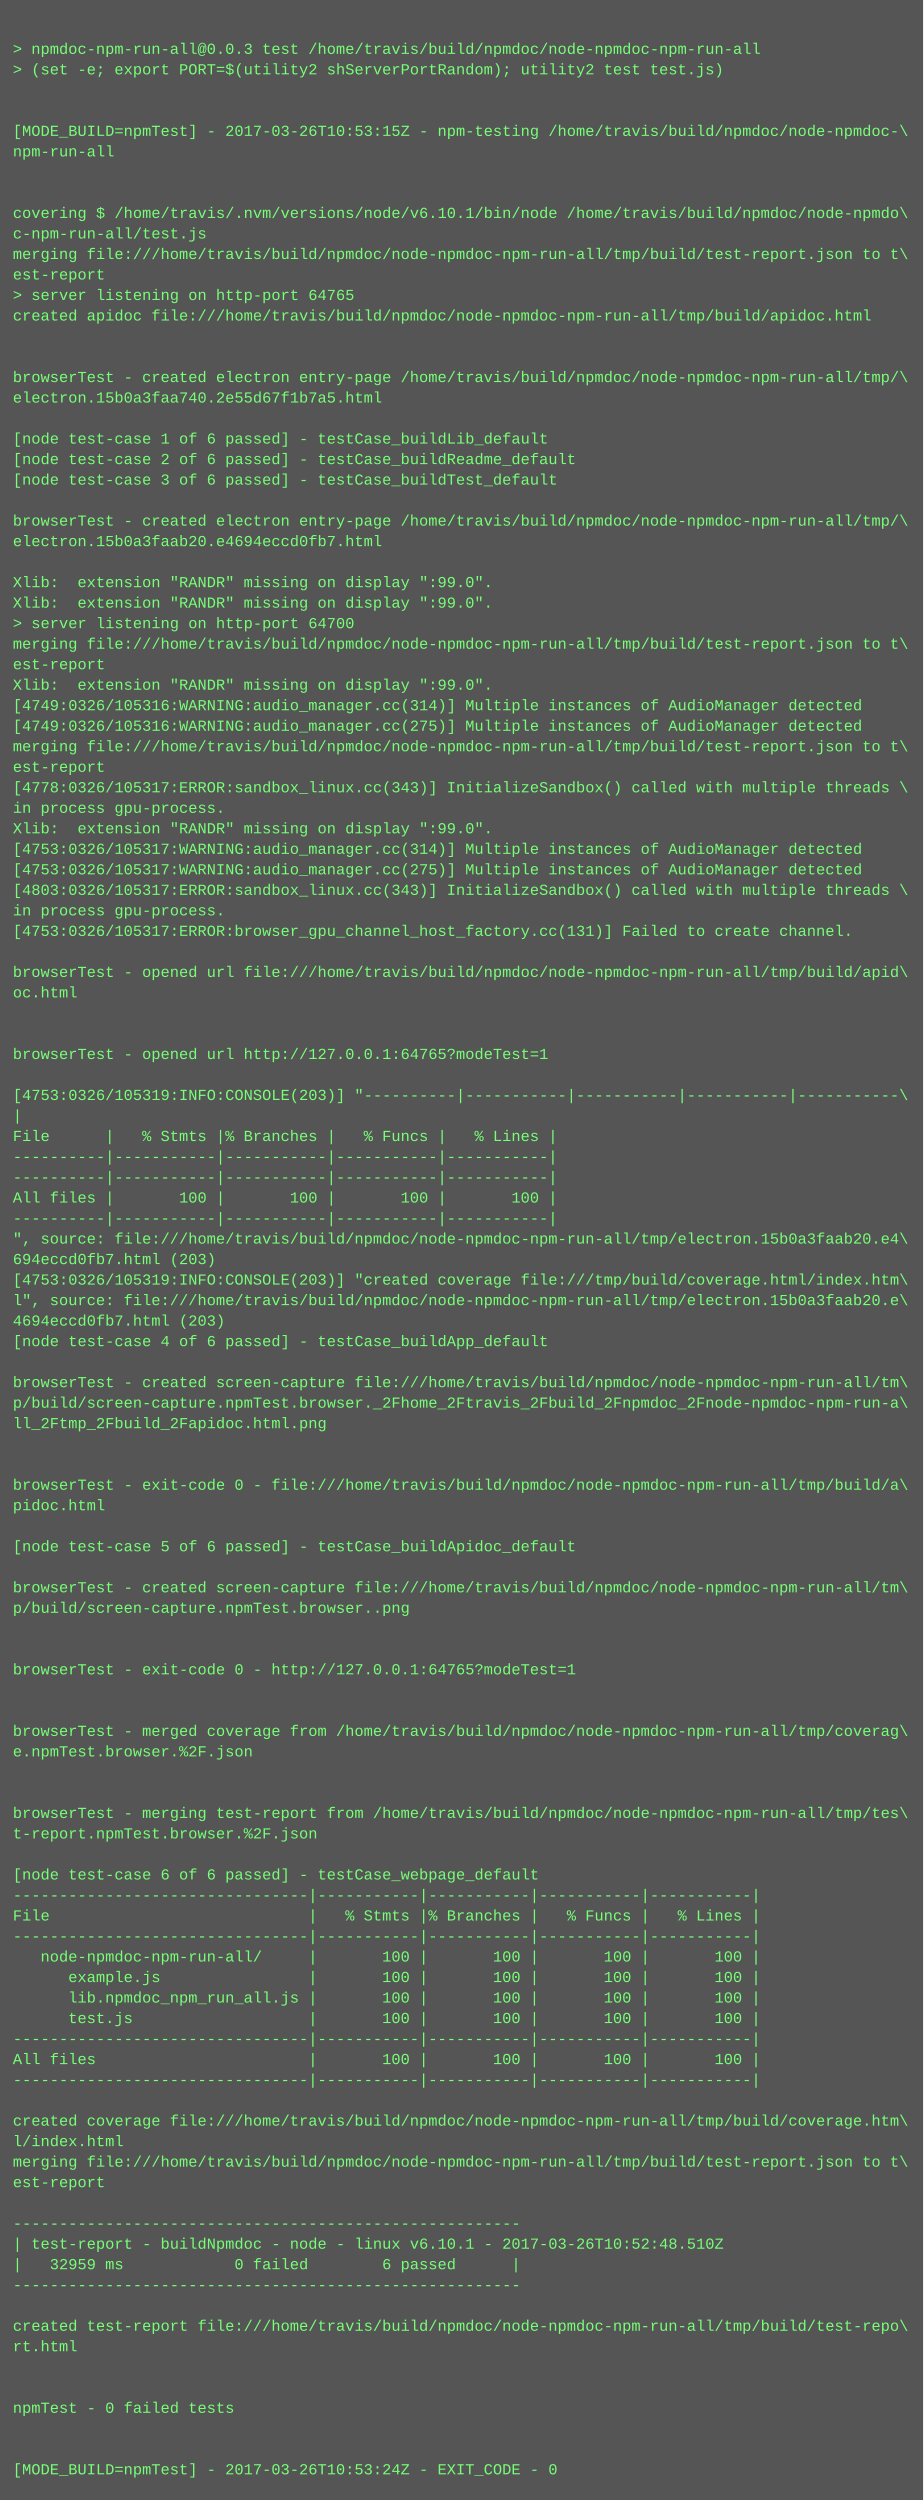
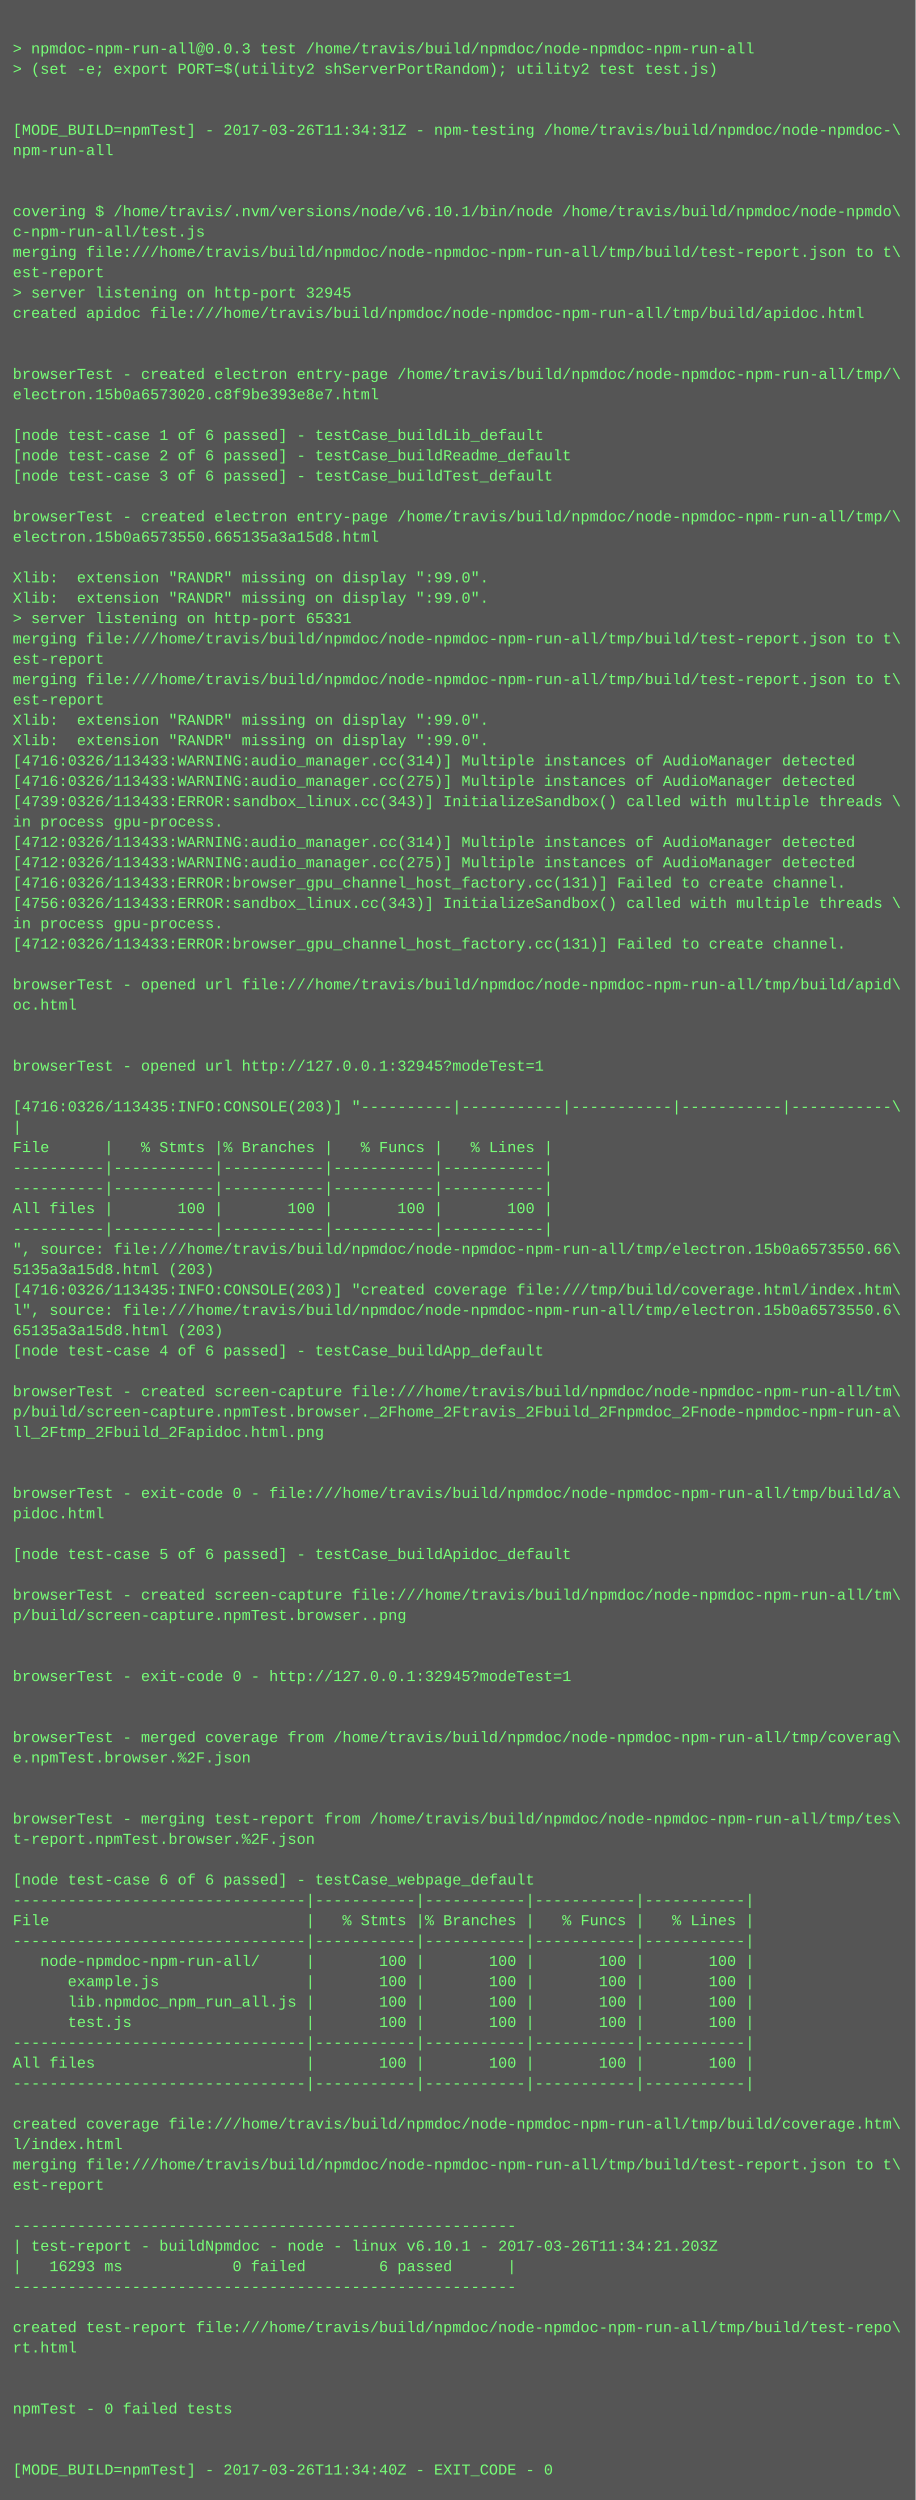
- <svg xmlns="http://www.w3.org/2000/svg" height="1950" width="720">
-   <rect height="1950" fill="#555" width="720" />
+ <svg xmlns="http://www.w3.org/2000/svg" height="1966" width="720">
+   <rect height="1966" fill="#555" width="720" />
  <text fill="#7f7" font-family="Courier New" font-size="12" xml:space="preserve">
    <tspan x="10" y="26" />
    <tspan x="10" y="42">&gt; npmdoc-npm-run-all@0.0.3 test /home/travis/build/npmdoc/node-npmdoc-npm-run-all</tspan>
    <tspan x="10" y="58">&gt; (set -e; export PORT=$(utility2 shServerPortRandom); utility2 test test.js)</tspan>
    <tspan x="10" y="74" />
    <tspan x="10" y="90" />
-     <tspan x="10" y="106">[MODE_BUILD=npmTest] - 2017-03-26T10:53:15Z - npm-testing /home/travis/build/npmdoc/node-npmdoc-\</tspan>
+     <tspan x="10" y="106">[MODE_BUILD=npmTest] - 2017-03-26T11:34:31Z - npm-testing /home/travis/build/npmdoc/node-npmdoc-\</tspan>
    <tspan x="10" y="122">npm-run-all</tspan>
    <tspan x="10" y="138" />
    <tspan x="10" y="154" />
    <tspan x="10" y="170">covering $ /home/travis/.nvm/versions/node/v6.10.1/bin/node /home/travis/build/npmdoc/node-npmdo\</tspan>
    <tspan x="10" y="186">c-npm-run-all/test.js</tspan>
    <tspan x="10" y="202">merging file:///home/travis/build/npmdoc/node-npmdoc-npm-run-all/tmp/build/test-report.json to t\</tspan>
    <tspan x="10" y="218">est-report</tspan>
-     <tspan x="10" y="234">&gt; server listening on http-port 64765</tspan>
+     <tspan x="10" y="234">&gt; server listening on http-port 32945</tspan>
    <tspan x="10" y="250">created apidoc file:///home/travis/build/npmdoc/node-npmdoc-npm-run-all/tmp/build/apidoc.html</tspan>
    <tspan x="10" y="266" />
    <tspan x="10" y="282" />
    <tspan x="10" y="298">browserTest - created electron entry-page /home/travis/build/npmdoc/node-npmdoc-npm-run-all/tmp/\</tspan>
-     <tspan x="10" y="314">electron.15b0a3faa740.2e55d67f1b7a5.html</tspan>
+     <tspan x="10" y="314">electron.15b0a6573020.c8f9be393e8e7.html</tspan>
    <tspan x="10" y="330" />
    <tspan x="10" y="346">[node test-case 1 of 6 passed] - testCase_buildLib_default</tspan>
    <tspan x="10" y="362">[node test-case 2 of 6 passed] - testCase_buildReadme_default</tspan>
    <tspan x="10" y="378">[node test-case 3 of 6 passed] - testCase_buildTest_default</tspan>
    <tspan x="10" y="394" />
    <tspan x="10" y="410">browserTest - created electron entry-page /home/travis/build/npmdoc/node-npmdoc-npm-run-all/tmp/\</tspan>
-     <tspan x="10" y="426">electron.15b0a3faab20.e4694eccd0fb7.html</tspan>
+     <tspan x="10" y="426">electron.15b0a6573550.665135a3a15d8.html</tspan>
    <tspan x="10" y="442" />
    <tspan x="10" y="458">Xlib:  extension "RANDR" missing on display ":99.0".</tspan>
    <tspan x="10" y="474">Xlib:  extension "RANDR" missing on display ":99.0".</tspan>
-     <tspan x="10" y="490">&gt; server listening on http-port 64700</tspan>
+     <tspan x="10" y="490">&gt; server listening on http-port 65331</tspan>
    <tspan x="10" y="506">merging file:///home/travis/build/npmdoc/node-npmdoc-npm-run-all/tmp/build/test-report.json to t\</tspan>
    <tspan x="10" y="522">est-report</tspan>
-     <tspan x="10" y="538">Xlib:  extension "RANDR" missing on display ":99.0".</tspan>
-     <tspan x="10" y="554">[4749:0326/105316:WARNING:audio_manager.cc(314)] Multiple instances of AudioManager detected</tspan>
-     <tspan x="10" y="570">[4749:0326/105316:WARNING:audio_manager.cc(275)] Multiple instances of AudioManager detected</tspan>
-     <tspan x="10" y="586">merging file:///home/travis/build/npmdoc/node-npmdoc-npm-run-all/tmp/build/test-report.json to t\</tspan>
-     <tspan x="10" y="602">est-report</tspan>
-     <tspan x="10" y="618">[4778:0326/105317:ERROR:sandbox_linux.cc(343)] InitializeSandbox() called with multiple threads \</tspan>
-     <tspan x="10" y="634">in process gpu-process. </tspan>
-     <tspan x="10" y="650">Xlib:  extension "RANDR" missing on display ":99.0".</tspan>
-     <tspan x="10" y="666">[4753:0326/105317:WARNING:audio_manager.cc(314)] Multiple instances of AudioManager detected</tspan>
-     <tspan x="10" y="682">[4753:0326/105317:WARNING:audio_manager.cc(275)] Multiple instances of AudioManager detected</tspan>
-     <tspan x="10" y="698">[4803:0326/105317:ERROR:sandbox_linux.cc(343)] InitializeSandbox() called with multiple threads \</tspan>
-     <tspan x="10" y="714">in process gpu-process. </tspan>
-     <tspan x="10" y="730">[4753:0326/105317:ERROR:browser_gpu_channel_host_factory.cc(131)] Failed to create channel.</tspan>
-     <tspan x="10" y="746" />
-     <tspan x="10" y="762">browserTest - opened url file:///home/travis/build/npmdoc/node-npmdoc-npm-run-all/tmp/build/apid\</tspan>
-     <tspan x="10" y="778">oc.html</tspan>
-     <tspan x="10" y="794" />
+     <tspan x="10" y="538">merging file:///home/travis/build/npmdoc/node-npmdoc-npm-run-all/tmp/build/test-report.json to t\</tspan>
+     <tspan x="10" y="554">est-report</tspan>
+     <tspan x="10" y="570">Xlib:  extension "RANDR" missing on display ":99.0".</tspan>
+     <tspan x="10" y="586">Xlib:  extension "RANDR" missing on display ":99.0".</tspan>
+     <tspan x="10" y="602">[4716:0326/113433:WARNING:audio_manager.cc(314)] Multiple instances of AudioManager detected</tspan>
+     <tspan x="10" y="618">[4716:0326/113433:WARNING:audio_manager.cc(275)] Multiple instances of AudioManager detected</tspan>
+     <tspan x="10" y="634">[4739:0326/113433:ERROR:sandbox_linux.cc(343)] InitializeSandbox() called with multiple threads \</tspan>
+     <tspan x="10" y="650">in process gpu-process. </tspan>
+     <tspan x="10" y="666">[4712:0326/113433:WARNING:audio_manager.cc(314)] Multiple instances of AudioManager detected</tspan>
+     <tspan x="10" y="682">[4712:0326/113433:WARNING:audio_manager.cc(275)] Multiple instances of AudioManager detected</tspan>
+     <tspan x="10" y="698">[4716:0326/113433:ERROR:browser_gpu_channel_host_factory.cc(131)] Failed to create channel.</tspan>
+     <tspan x="10" y="714">[4756:0326/113433:ERROR:sandbox_linux.cc(343)] InitializeSandbox() called with multiple threads \</tspan>
+     <tspan x="10" y="730">in process gpu-process. </tspan>
+     <tspan x="10" y="746">[4712:0326/113433:ERROR:browser_gpu_channel_host_factory.cc(131)] Failed to create channel.</tspan>
+     <tspan x="10" y="762" />
+     <tspan x="10" y="778">browserTest - opened url file:///home/travis/build/npmdoc/node-npmdoc-npm-run-all/tmp/build/apid\</tspan>
+     <tspan x="10" y="794">oc.html</tspan>
    <tspan x="10" y="810" />
-     <tspan x="10" y="826">browserTest - opened url http://127.0.0.1:64765?modeTest=1</tspan>
-     <tspan x="10" y="842" />
-     <tspan x="10" y="858">[4753:0326/105319:INFO:CONSOLE(203)] "----------|-----------|-----------|-----------|-----------\</tspan>
-     <tspan x="10" y="874">|</tspan>
-     <tspan x="10" y="890">File      |   % Stmts |% Branches |   % Funcs |   % Lines |</tspan>
-     <tspan x="10" y="906">----------|-----------|-----------|-----------|-----------|</tspan>
+     <tspan x="10" y="826" />
+     <tspan x="10" y="842">browserTest - opened url http://127.0.0.1:32945?modeTest=1</tspan>
+     <tspan x="10" y="858" />
+     <tspan x="10" y="874">[4716:0326/113435:INFO:CONSOLE(203)] "----------|-----------|-----------|-----------|-----------\</tspan>
+     <tspan x="10" y="890">|</tspan>
+     <tspan x="10" y="906">File      |   % Stmts |% Branches |   % Funcs |   % Lines |</tspan>
    <tspan x="10" y="922">----------|-----------|-----------|-----------|-----------|</tspan>
-     <tspan x="10" y="938">All files |       100 |       100 |       100 |       100 |</tspan>
-     <tspan x="10" y="954">----------|-----------|-----------|-----------|-----------|</tspan>
-     <tspan x="10" y="970">", source: file:///home/travis/build/npmdoc/node-npmdoc-npm-run-all/tmp/electron.15b0a3faab20.e4\</tspan>
-     <tspan x="10" y="986">694eccd0fb7.html (203)</tspan>
-     <tspan x="10" y="1002">[4753:0326/105319:INFO:CONSOLE(203)] "created coverage file:///tmp/build/coverage.html/index.htm\</tspan>
-     <tspan x="10" y="1018">l", source: file:///home/travis/build/npmdoc/node-npmdoc-npm-run-all/tmp/electron.15b0a3faab20.e\</tspan>
-     <tspan x="10" y="1034">4694eccd0fb7.html (203)</tspan>
-     <tspan x="10" y="1050">[node test-case 4 of 6 passed] - testCase_buildApp_default</tspan>
-     <tspan x="10" y="1066" />
-     <tspan x="10" y="1082">browserTest - created screen-capture file:///home/travis/build/npmdoc/node-npmdoc-npm-run-all/tm\</tspan>
-     <tspan x="10" y="1098">p/build/screen-capture.npmTest.browser._2Fhome_2Ftravis_2Fbuild_2Fnpmdoc_2Fnode-npmdoc-npm-run-a\</tspan>
-     <tspan x="10" y="1114">ll_2Ftmp_2Fbuild_2Fapidoc.html.png</tspan>
-     <tspan x="10" y="1130" />
+     <tspan x="10" y="938">----------|-----------|-----------|-----------|-----------|</tspan>
+     <tspan x="10" y="954">All files |       100 |       100 |       100 |       100 |</tspan>
+     <tspan x="10" y="970">----------|-----------|-----------|-----------|-----------|</tspan>
+     <tspan x="10" y="986">", source: file:///home/travis/build/npmdoc/node-npmdoc-npm-run-all/tmp/electron.15b0a6573550.66\</tspan>
+     <tspan x="10" y="1002">5135a3a15d8.html (203)</tspan>
+     <tspan x="10" y="1018">[4716:0326/113435:INFO:CONSOLE(203)] "created coverage file:///tmp/build/coverage.html/index.htm\</tspan>
+     <tspan x="10" y="1034">l", source: file:///home/travis/build/npmdoc/node-npmdoc-npm-run-all/tmp/electron.15b0a6573550.6\</tspan>
+     <tspan x="10" y="1050">65135a3a15d8.html (203)</tspan>
+     <tspan x="10" y="1066">[node test-case 4 of 6 passed] - testCase_buildApp_default</tspan>
+     <tspan x="10" y="1082" />
+     <tspan x="10" y="1098">browserTest - created screen-capture file:///home/travis/build/npmdoc/node-npmdoc-npm-run-all/tm\</tspan>
+     <tspan x="10" y="1114">p/build/screen-capture.npmTest.browser._2Fhome_2Ftravis_2Fbuild_2Fnpmdoc_2Fnode-npmdoc-npm-run-a\</tspan>
+     <tspan x="10" y="1130">ll_2Ftmp_2Fbuild_2Fapidoc.html.png</tspan>
    <tspan x="10" y="1146" />
-     <tspan x="10" y="1162">browserTest - exit-code 0 - file:///home/travis/build/npmdoc/node-npmdoc-npm-run-all/tmp/build/a\</tspan>
-     <tspan x="10" y="1178">pidoc.html</tspan>
-     <tspan x="10" y="1194" />
-     <tspan x="10" y="1210">[node test-case 5 of 6 passed] - testCase_buildApidoc_default</tspan>
-     <tspan x="10" y="1226" />
-     <tspan x="10" y="1242">browserTest - created screen-capture file:///home/travis/build/npmdoc/node-npmdoc-npm-run-all/tm\</tspan>
-     <tspan x="10" y="1258">p/build/screen-capture.npmTest.browser..png</tspan>
-     <tspan x="10" y="1274" />
+     <tspan x="10" y="1162" />
+     <tspan x="10" y="1178">browserTest - exit-code 0 - file:///home/travis/build/npmdoc/node-npmdoc-npm-run-all/tmp/build/a\</tspan>
+     <tspan x="10" y="1194">pidoc.html</tspan>
+     <tspan x="10" y="1210" />
+     <tspan x="10" y="1226">[node test-case 5 of 6 passed] - testCase_buildApidoc_default</tspan>
+     <tspan x="10" y="1242" />
+     <tspan x="10" y="1258">browserTest - created screen-capture file:///home/travis/build/npmdoc/node-npmdoc-npm-run-all/tm\</tspan>
+     <tspan x="10" y="1274">p/build/screen-capture.npmTest.browser..png</tspan>
    <tspan x="10" y="1290" />
-     <tspan x="10" y="1306">browserTest - exit-code 0 - http://127.0.0.1:64765?modeTest=1</tspan>
-     <tspan x="10" y="1322" />
+     <tspan x="10" y="1306" />
+     <tspan x="10" y="1322">browserTest - exit-code 0 - http://127.0.0.1:32945?modeTest=1</tspan>
    <tspan x="10" y="1338" />
-     <tspan x="10" y="1354">browserTest - merged coverage from /home/travis/build/npmdoc/node-npmdoc-npm-run-all/tmp/coverag\</tspan>
-     <tspan x="10" y="1370">e.npmTest.browser.%2F.json</tspan>
-     <tspan x="10" y="1386" />
+     <tspan x="10" y="1354" />
+     <tspan x="10" y="1370">browserTest - merged coverage from /home/travis/build/npmdoc/node-npmdoc-npm-run-all/tmp/coverag\</tspan>
+     <tspan x="10" y="1386">e.npmTest.browser.%2F.json</tspan>
    <tspan x="10" y="1402" />
-     <tspan x="10" y="1418">browserTest - merging test-report from /home/travis/build/npmdoc/node-npmdoc-npm-run-all/tmp/tes\</tspan>
-     <tspan x="10" y="1434">t-report.npmTest.browser.%2F.json</tspan>
-     <tspan x="10" y="1450" />
-     <tspan x="10" y="1466">[node test-case 6 of 6 passed] - testCase_webpage_default</tspan>
-     <tspan x="10" y="1482">--------------------------------|-----------|-----------|-----------|-----------|</tspan>
-     <tspan x="10" y="1498">File                            |   % Stmts |% Branches |   % Funcs |   % Lines |</tspan>
-     <tspan x="10" y="1514">--------------------------------|-----------|-----------|-----------|-----------|</tspan>
-     <tspan x="10" y="1530">   node-npmdoc-npm-run-all/     |       100 |       100 |       100 |       100 |</tspan>
-     <tspan x="10" y="1546">      example.js                |       100 |       100 |       100 |       100 |</tspan>
-     <tspan x="10" y="1562">      lib.npmdoc_npm_run_all.js |       100 |       100 |       100 |       100 |</tspan>
-     <tspan x="10" y="1578">      test.js                   |       100 |       100 |       100 |       100 |</tspan>
-     <tspan x="10" y="1594">--------------------------------|-----------|-----------|-----------|-----------|</tspan>
-     <tspan x="10" y="1610">All files                       |       100 |       100 |       100 |       100 |</tspan>
-     <tspan x="10" y="1626">--------------------------------|-----------|-----------|-----------|-----------|</tspan>
-     <tspan x="10" y="1642" />
-     <tspan x="10" y="1658">created coverage file:///home/travis/build/npmdoc/node-npmdoc-npm-run-all/tmp/build/coverage.htm\</tspan>
-     <tspan x="10" y="1674">l/index.html</tspan>
-     <tspan x="10" y="1690">merging file:///home/travis/build/npmdoc/node-npmdoc-npm-run-all/tmp/build/test-report.json to t\</tspan>
-     <tspan x="10" y="1706">est-report</tspan>
-     <tspan x="10" y="1722" />
-     <tspan x="10" y="1738">-------------------------------------------------------</tspan>
-     <tspan x="10" y="1754">| test-report - buildNpmdoc - node - linux v6.10.1 - 2017-03-26T10:52:48.510Z</tspan>
-     <tspan x="10" y="1770">|   32959 ms            0 failed        6 passed      |</tspan>
-     <tspan x="10" y="1786">-------------------------------------------------------</tspan>
-     <tspan x="10" y="1802" />
-     <tspan x="10" y="1818">created test-report file:///home/travis/build/npmdoc/node-npmdoc-npm-run-all/tmp/build/test-repo\</tspan>
-     <tspan x="10" y="1834">rt.html</tspan>
-     <tspan x="10" y="1850" />
+     <tspan x="10" y="1418" />
+     <tspan x="10" y="1434">browserTest - merging test-report from /home/travis/build/npmdoc/node-npmdoc-npm-run-all/tmp/tes\</tspan>
+     <tspan x="10" y="1450">t-report.npmTest.browser.%2F.json</tspan>
+     <tspan x="10" y="1466" />
+     <tspan x="10" y="1482">[node test-case 6 of 6 passed] - testCase_webpage_default</tspan>
+     <tspan x="10" y="1498">--------------------------------|-----------|-----------|-----------|-----------|</tspan>
+     <tspan x="10" y="1514">File                            |   % Stmts |% Branches |   % Funcs |   % Lines |</tspan>
+     <tspan x="10" y="1530">--------------------------------|-----------|-----------|-----------|-----------|</tspan>
+     <tspan x="10" y="1546">   node-npmdoc-npm-run-all/     |       100 |       100 |       100 |       100 |</tspan>
+     <tspan x="10" y="1562">      example.js                |       100 |       100 |       100 |       100 |</tspan>
+     <tspan x="10" y="1578">      lib.npmdoc_npm_run_all.js |       100 |       100 |       100 |       100 |</tspan>
+     <tspan x="10" y="1594">      test.js                   |       100 |       100 |       100 |       100 |</tspan>
+     <tspan x="10" y="1610">--------------------------------|-----------|-----------|-----------|-----------|</tspan>
+     <tspan x="10" y="1626">All files                       |       100 |       100 |       100 |       100 |</tspan>
+     <tspan x="10" y="1642">--------------------------------|-----------|-----------|-----------|-----------|</tspan>
+     <tspan x="10" y="1658" />
+     <tspan x="10" y="1674">created coverage file:///home/travis/build/npmdoc/node-npmdoc-npm-run-all/tmp/build/coverage.htm\</tspan>
+     <tspan x="10" y="1690">l/index.html</tspan>
+     <tspan x="10" y="1706">merging file:///home/travis/build/npmdoc/node-npmdoc-npm-run-all/tmp/build/test-report.json to t\</tspan>
+     <tspan x="10" y="1722">est-report</tspan>
+     <tspan x="10" y="1738" />
+     <tspan x="10" y="1754">-------------------------------------------------------</tspan>
+     <tspan x="10" y="1770">| test-report - buildNpmdoc - node - linux v6.10.1 - 2017-03-26T11:34:21.203Z</tspan>
+     <tspan x="10" y="1786">|   16293 ms            0 failed        6 passed      |</tspan>
+     <tspan x="10" y="1802">-------------------------------------------------------</tspan>
+     <tspan x="10" y="1818" />
+     <tspan x="10" y="1834">created test-report file:///home/travis/build/npmdoc/node-npmdoc-npm-run-all/tmp/build/test-repo\</tspan>
+     <tspan x="10" y="1850">rt.html</tspan>
    <tspan x="10" y="1866" />
-     <tspan x="10" y="1882">npmTest - 0 failed tests</tspan>
-     <tspan x="10" y="1898" />
+     <tspan x="10" y="1882" />
+     <tspan x="10" y="1898">npmTest - 0 failed tests</tspan>
    <tspan x="10" y="1914" />
-     <tspan x="10" y="1930">[MODE_BUILD=npmTest] - 2017-03-26T10:53:24Z - EXIT_CODE - 0</tspan>
+     <tspan x="10" y="1930" />
+     <tspan x="10" y="1946">[MODE_BUILD=npmTest] - 2017-03-26T11:34:40Z - EXIT_CODE - 0</tspan>
  </text>
</svg>
